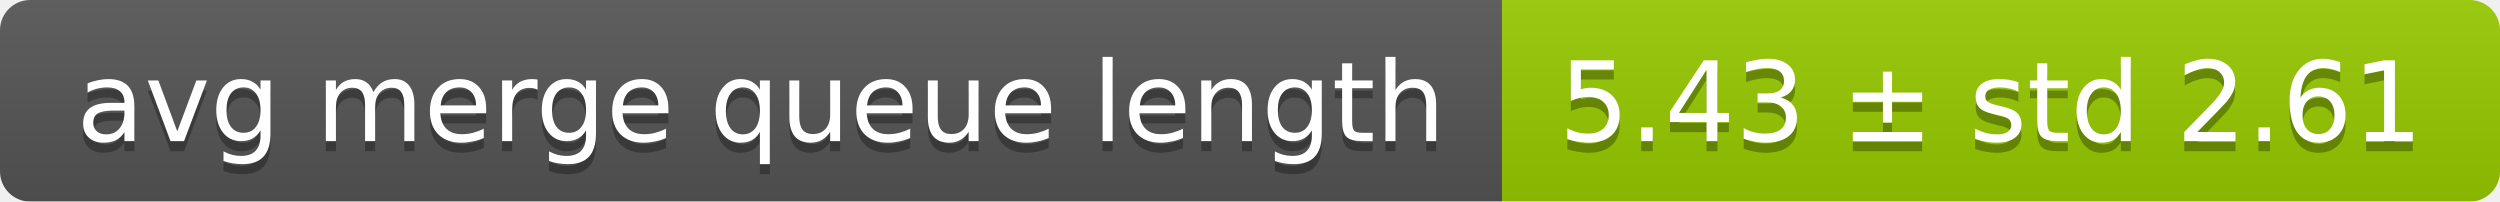
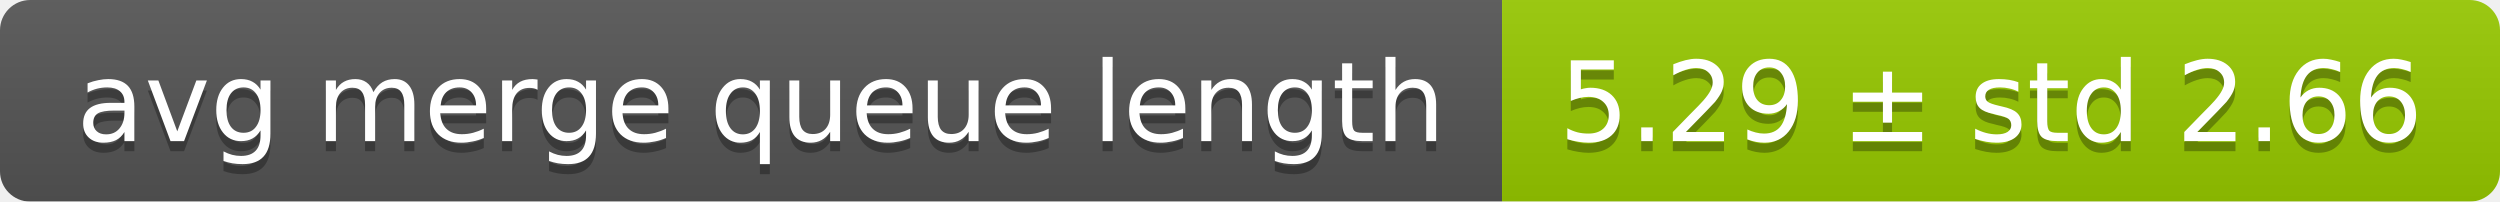
<svg xmlns="http://www.w3.org/2000/svg" width="248" height="20">
  <linearGradient id="smooth" x2="0" y2="100%">
    <stop offset="0" stop-color="#bbb" stop-opacity=".1" />
    <stop offset="1" stop-opacity=".1" />
  </linearGradient>
  <mask id="round">
    <rect width="248" height="20" rx="3" fill="#fff" />
  </mask>
  <g mask="url(#round)">
    <rect width="149" height="20" fill="#555" />
    <rect x="149" width="99" height="20" fill="#97ca00" />
    <rect width="248" height="20" fill="url(#smooth)" />
  </g>
  <g fill="#fff" text-anchor="middle" font-family="DejaVu Sans,Verdana,Geneva,sans-serif" font-size="11">
    <text x="75.5" y="15" fill="#010101" fill-opacity=".3">avg merge queue length</text>
    <text x="75.5" y="14">avg merge queue length</text>
-     <text x="197.5" y="15" fill="#010101" fill-opacity=".3">5.43 ± std 2.61</text>
-     <text x="197.5" y="14">5.43 ± std 2.61</text>
+     <text x="197.5" y="15" fill="#010101" fill-opacity=".3">5.29 ± std 2.66</text>
+     <text x="197.5" y="14">5.29 ± std 2.66</text>
  </g>
</svg>
